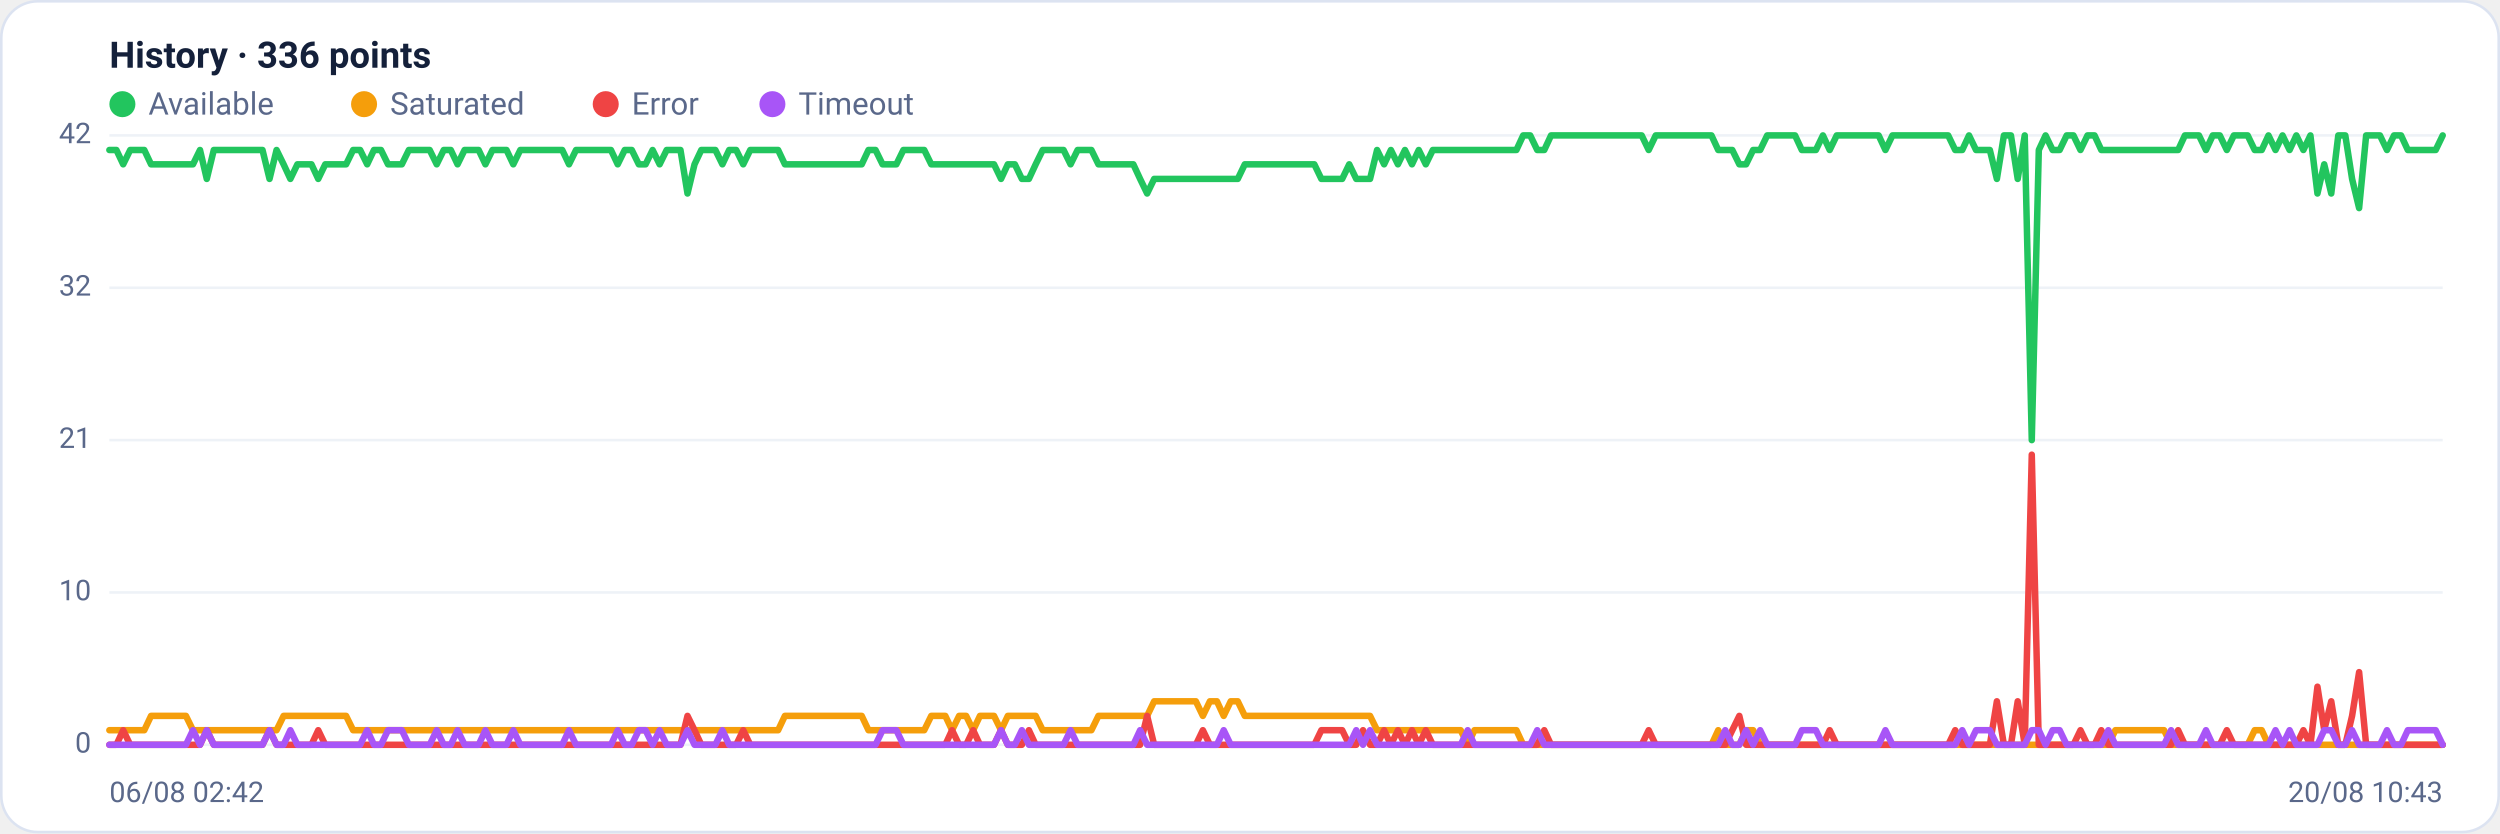
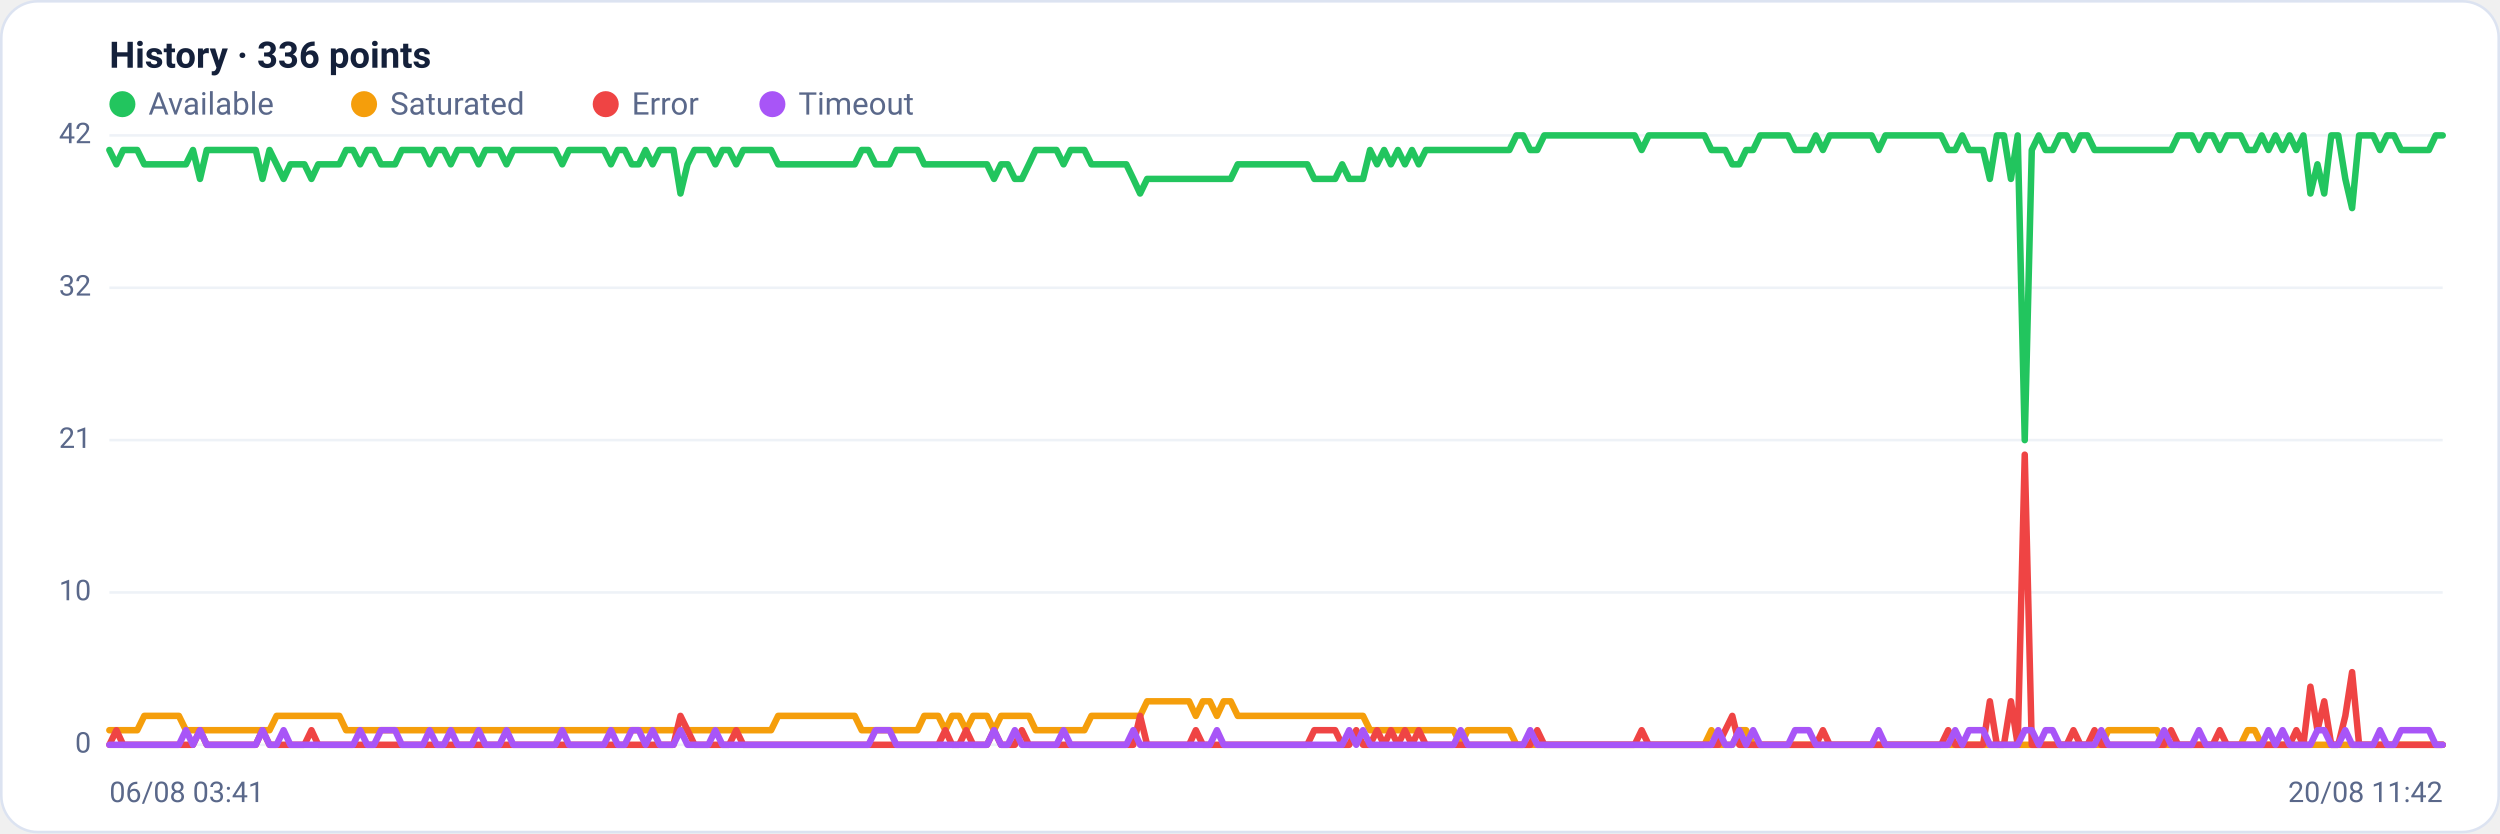
<svg xmlns="http://www.w3.org/2000/svg" viewBox="0 0 960 320" width="960" height="320" font-family="Segoe UI, system-ui, -apple-system, Roboto, Helvetica, Arial, sans-serif" role="img" aria-label="Availability history per region">
  <rect x="0.5" y="0.5" width="959" height="319" rx="14" fill="#ffffff" stroke="#dce3f1" />
  <text x="42" y="26" font-size="14" font-weight="600" fill="#14203a">History · 336 points</text>
  <circle cx="47" cy="40" r="5" fill="#22c55e" />
  <text x="57" y="44" font-size="12" fill="#5a688a">Available</text>
  <circle cx="139.8" cy="40" r="5" fill="#f59e0b" />
  <text x="149.8" y="44" font-size="12" fill="#5a688a">Saturated</text>
  <circle cx="232.6" cy="40" r="5" fill="#ef4444" />
  <text x="242.6" y="44" font-size="12" fill="#5a688a">Error</text>
  <circle cx="296.6" cy="40" r="5" fill="#a855f7" />
  <text x="306.6" y="44" font-size="12" fill="#5a688a">Timeout</text>
  <line x1="42" y1="286.0" x2="938" y2="286.0" stroke="#eef2f7" stroke-width="1" />
  <text x="35" y="289.0" text-anchor="end" font-size="11" fill="#5a688a">0</text>
  <line x1="42" y1="227.5" x2="938" y2="227.5" stroke="#eef2f7" stroke-width="1" />
  <text x="35" y="230.5" text-anchor="end" font-size="11" fill="#5a688a">10</text>
  <line x1="42" y1="169.0" x2="938" y2="169.0" stroke="#eef2f7" stroke-width="1" />
  <text x="35" y="172.0" text-anchor="end" font-size="11" fill="#5a688a">21</text>
  <line x1="42" y1="110.5" x2="938" y2="110.5" stroke="#eef2f7" stroke-width="1" />
  <text x="35" y="113.5" text-anchor="end" font-size="11" fill="#5a688a">32</text>
  <line x1="42" y1="52.0" x2="938" y2="52.0" stroke="#eef2f7" stroke-width="1" />
  <text x="35" y="55.0" text-anchor="end" font-size="11" fill="#5a688a">42</text>
-   <polyline fill="none" stroke="#22c55e" stroke-width="2.5" stroke-linejoin="round" stroke-linecap="round" points="42.0,57.6 44.7,57.6 47.3,63.1 50.0,57.6 52.7,57.6 55.4,57.6 58.0,63.1 60.7,63.1 63.4,63.1 66.1,63.1 68.7,63.1 71.4,63.1 74.1,63.1 76.8,57.6 79.4,68.7 82.1,57.6 84.8,57.6 87.5,57.6 90.1,57.6 92.8,57.6 95.5,57.6 98.2,57.6 100.8,57.6 103.5,68.7 106.2,57.6 108.9,63.1 111.5,68.7 114.2,63.1 116.9,63.1 119.6,63.1 122.2,68.7 124.9,63.1 127.6,63.1 130.3,63.1 132.9,63.1 135.6,57.6 138.3,57.6 141.0,63.1 143.6,57.6 146.3,57.6 149.0,63.1 151.7,63.1 154.3,63.1 157.0,57.6 159.7,57.6 162.4,57.6 165.0,57.6 167.7,63.1 170.4,57.6 173.1,57.6 175.7,63.1 178.4,57.6 181.1,57.6 183.8,57.6 186.4,63.1 189.1,57.6 191.8,57.6 194.5,57.6 197.1,63.1 199.8,57.6 202.5,57.6 205.2,57.6 207.8,57.6 210.5,57.6 213.2,57.6 215.9,57.6 218.5,63.1 221.2,57.6 223.9,57.6 226.5,57.6 229.2,57.6 231.9,57.6 234.6,57.6 237.2,63.1 239.9,57.6 242.6,57.6 245.3,63.1 247.9,63.1 250.6,57.6 253.3,63.1 256.0,57.6 258.6,57.6 261.3,57.6 264.0,74.3 266.7,63.1 269.3,57.6 272.0,57.6 274.7,57.6 277.4,63.1 280.0,57.6 282.7,57.6 285.4,63.1 288.1,57.6 290.7,57.6 293.4,57.6 296.1,57.6 298.8,57.6 301.4,63.1 304.1,63.1 306.8,63.1 309.5,63.1 312.1,63.1 314.8,63.1 317.5,63.1 320.2,63.1 322.8,63.1 325.5,63.1 328.2,63.1 330.9,63.1 333.5,57.6 336.2,57.6 338.9,63.1 341.6,63.1 344.2,63.1 346.9,57.6 349.6,57.6 352.3,57.6 354.9,57.6 357.6,63.1 360.3,63.1 363.0,63.1 365.6,63.1 368.3,63.1 371.0,63.1 373.7,63.1 376.3,63.1 379.0,63.1 381.7,63.1 384.4,68.7 387.0,63.1 389.7,63.1 392.4,68.7 395.1,68.7 397.7,63.1 400.4,57.6 403.1,57.6 405.7,57.6 408.4,57.6 411.1,63.1 413.8,57.6 416.4,57.6 419.1,57.6 421.8,63.1 424.5,63.1 427.1,63.1 429.8,63.1 432.5,63.1 435.2,63.1 437.8,68.7 440.5,74.3 443.2,68.7 445.9,68.7 448.5,68.7 451.2,68.7 453.9,68.7 456.6,68.7 459.2,68.7 461.9,68.7 464.6,68.7 467.3,68.7 469.9,68.7 472.6,68.7 475.3,68.7 478.0,63.1 480.6,63.1 483.3,63.1 486.0,63.1 488.7,63.1 491.3,63.1 494.0,63.1 496.7,63.1 499.4,63.1 502.0,63.1 504.7,63.1 507.4,68.7 510.1,68.7 512.7,68.7 515.4,68.7 518.1,63.1 520.8,68.7 523.4,68.7 526.1,68.7 528.8,57.6 531.5,63.1 534.1,57.6 536.8,63.1 539.5,57.6 542.2,63.1 544.8,57.6 547.5,63.1 550.2,57.6 552.9,57.6 555.5,57.6 558.2,57.6 560.9,57.6 563.6,57.6 566.2,57.6 568.9,57.6 571.6,57.6 574.3,57.6 576.9,57.6 579.6,57.6 582.3,57.6 584.9,52.0 587.6,52.0 590.3,57.6 593.0,57.6 595.6,52.0 598.3,52.0 601.0,52.0 603.7,52.0 606.3,52.0 609.0,52.0 611.7,52.0 614.4,52.0 617.0,52.0 619.7,52.0 622.4,52.0 625.1,52.0 627.7,52.0 630.4,52.0 633.1,57.6 635.8,52.0 638.4,52.0 641.1,52.0 643.8,52.0 646.5,52.0 649.1,52.0 651.8,52.0 654.5,52.0 657.2,52.0 659.8,57.6 662.5,57.6 665.2,57.6 667.9,63.1 670.5,63.1 673.2,57.6 675.9,57.6 678.6,52.0 681.2,52.0 683.9,52.0 686.6,52.0 689.3,52.0 691.9,57.6 694.6,57.6 697.3,57.6 700.0,52.0 702.6,57.6 705.3,52.0 708.0,52.0 710.7,52.0 713.3,52.0 716.0,52.0 718.7,52.0 721.4,52.0 724.0,57.6 726.7,52.0 729.4,52.0 732.1,52.0 734.7,52.0 737.4,52.0 740.1,52.0 742.8,52.0 745.4,52.0 748.1,52.0 750.8,57.6 753.5,57.6 756.1,52.0 758.8,57.6 761.5,57.6 764.1,57.6 766.8,68.7 769.5,52.0 772.2,52.0 774.8,68.7 777.5,52.0 780.2,169.0 782.9,57.6 785.5,52.0 788.2,57.6 790.9,57.6 793.6,52.0 796.2,52.0 798.9,57.6 801.6,52.0 804.3,52.0 806.9,57.6 809.6,57.6 812.3,57.6 815.0,57.6 817.6,57.6 820.3,57.6 823.0,57.6 825.7,57.6 828.3,57.6 831.0,57.6 833.7,57.6 836.4,57.6 839.0,52.0 841.7,52.0 844.4,52.0 847.1,57.6 849.7,52.0 852.4,52.0 855.1,57.6 857.8,52.0 860.4,52.0 863.1,52.0 865.8,57.6 868.5,57.6 871.1,52.0 873.8,57.6 876.5,52.0 879.2,57.6 881.8,52.0 884.5,57.6 887.2,52.0 889.9,74.3 892.5,63.1 895.2,74.3 897.9,52.0 900.6,52.0 903.2,68.7 905.9,79.9 908.6,52.0 911.3,52.0 913.9,52.0 916.6,57.6 919.3,52.0 922.0,52.0 924.6,57.6 927.3,57.6 930.0,57.6 932.7,57.6 935.3,57.6 938.0,52.0" />
-   <polyline fill="none" stroke="#f59e0b" stroke-width="2.5" stroke-linejoin="round" stroke-linecap="round" points="42.0,280.4 44.7,280.4 47.3,280.4 50.0,280.4 52.7,280.4 55.4,280.4 58.0,274.9 60.7,274.9 63.4,274.9 66.1,274.9 68.7,274.9 71.4,274.9 74.1,280.4 76.8,280.4 79.4,280.4 82.1,280.4 84.8,280.4 87.5,280.4 90.1,280.4 92.8,280.4 95.5,280.4 98.2,280.4 100.8,280.4 103.5,280.4 106.2,280.4 108.9,274.9 111.5,274.9 114.2,274.9 116.9,274.9 119.6,274.9 122.2,274.9 124.9,274.9 127.6,274.9 130.3,274.9 132.9,274.9 135.6,280.4 138.3,280.4 141.0,280.4 143.6,280.4 146.3,280.4 149.0,280.4 151.7,280.4 154.3,280.4 157.0,280.4 159.7,280.4 162.4,280.4 165.0,280.4 167.7,280.4 170.4,280.4 173.1,280.4 175.7,280.4 178.4,280.4 181.1,280.4 183.8,280.4 186.4,280.4 189.1,280.4 191.8,280.4 194.5,280.4 197.1,280.4 199.8,280.4 202.5,280.4 205.2,280.4 207.8,280.4 210.5,280.4 213.2,280.4 215.9,280.4 218.5,280.4 221.2,280.4 223.9,280.4 226.5,280.4 229.2,280.4 231.9,280.4 234.6,280.4 237.2,280.4 239.9,280.4 242.6,280.4 245.3,280.4 247.9,280.4 250.6,280.4 253.3,280.4 256.0,280.4 258.6,280.4 261.3,280.4 264.0,280.4 266.7,280.4 269.3,280.4 272.0,280.4 274.7,280.4 277.4,280.4 280.0,280.4 282.7,280.4 285.4,280.4 288.1,280.4 290.7,280.4 293.4,280.4 296.1,280.4 298.8,280.4 301.4,274.9 304.1,274.9 306.8,274.9 309.5,274.9 312.1,274.9 314.8,274.9 317.5,274.9 320.2,274.9 322.8,274.9 325.5,274.9 328.2,274.9 330.9,274.9 333.5,280.4 336.2,280.4 338.9,280.4 341.6,280.4 344.2,280.4 346.9,280.4 349.6,280.4 352.3,280.4 354.9,280.4 357.6,274.9 360.3,274.9 363.0,274.9 365.6,280.4 368.3,274.9 371.0,274.9 373.7,280.4 376.3,274.9 379.0,274.9 381.7,274.9 384.4,280.4 387.0,274.9 389.7,274.9 392.4,274.9 395.1,274.9 397.7,274.9 400.4,280.4 403.1,280.4 405.7,280.4 408.4,280.4 411.1,280.4 413.8,280.4 416.4,280.4 419.1,280.4 421.8,274.9 424.5,274.9 427.1,274.9 429.8,274.9 432.5,274.9 435.2,274.9 437.8,274.9 440.5,274.9 443.2,269.3 445.9,269.3 448.5,269.3 451.2,269.3 453.9,269.3 456.6,269.3 459.2,269.3 461.9,274.9 464.6,269.3 467.3,269.3 469.9,274.9 472.6,269.3 475.3,269.3 478.0,274.9 480.6,274.9 483.3,274.9 486.0,274.9 488.7,274.9 491.3,274.9 494.0,274.9 496.7,274.9 499.4,274.9 502.0,274.9 504.7,274.9 507.4,274.9 510.1,274.9 512.7,274.9 515.4,274.9 518.1,274.9 520.8,274.9 523.4,274.9 526.1,274.9 528.8,280.4 531.5,280.4 534.1,280.4 536.8,280.4 539.5,280.4 542.2,280.4 544.8,280.4 547.5,280.4 550.2,280.4 552.9,280.4 555.5,280.4 558.2,280.4 560.9,280.4 563.6,286.0 566.2,280.4 568.9,280.4 571.6,280.4 574.3,280.4 576.9,280.4 579.6,280.4 582.3,280.4 584.9,286.0 587.6,286.0 590.3,286.0 593.0,286.0 595.6,286.0 598.3,286.0 601.0,286.0 603.7,286.0 606.3,286.0 609.0,286.0 611.7,286.0 614.4,286.0 617.0,286.0 619.7,286.0 622.4,286.0 625.1,286.0 627.7,286.0 630.4,286.0 633.1,286.0 635.8,286.0 638.4,286.0 641.1,286.0 643.8,286.0 646.5,286.0 649.1,286.0 651.8,286.0 654.5,286.0 657.2,286.0 659.8,280.4 662.5,286.0 665.2,286.0 667.9,286.0 670.5,280.4 673.2,280.4 675.9,286.0 678.6,286.0 681.2,286.0 683.9,286.0 686.6,286.0 689.3,286.0 691.9,286.0 694.6,286.0 697.3,286.0 700.0,286.0 702.6,286.0 705.3,286.0 708.0,286.0 710.7,286.0 713.3,286.0 716.0,286.0 718.7,286.0 721.4,286.0 724.0,286.0 726.7,286.0 729.4,286.0 732.1,286.0 734.7,286.0 737.4,286.0 740.1,286.0 742.8,286.0 745.4,286.0 748.1,286.0 750.8,286.0 753.5,286.0 756.1,286.0 758.8,286.0 761.5,286.0 764.1,286.0 766.8,286.0 769.5,286.0 772.2,286.0 774.8,286.0 777.5,286.0 780.2,286.0 782.9,286.0 785.5,286.0 788.2,286.0 790.9,286.0 793.6,286.0 796.2,286.0 798.9,286.0 801.6,286.0 804.3,286.0 806.9,286.0 809.6,286.0 812.3,280.4 815.0,280.4 817.6,280.4 820.3,280.4 823.0,280.4 825.7,280.4 828.3,280.4 831.0,280.4 833.7,286.0 836.4,286.0 839.0,286.0 841.7,286.0 844.4,286.0 847.1,286.0 849.7,286.0 852.4,286.0 855.1,286.0 857.8,286.0 860.4,286.0 863.1,286.0 865.8,280.4 868.5,280.4 871.1,286.0 873.8,286.0 876.5,286.0 879.2,286.0 881.8,286.0 884.5,286.0 887.2,286.0 889.9,286.0 892.5,286.0 895.2,286.0 897.9,286.0 900.6,286.0 903.2,286.0 905.9,286.0 908.6,286.0 911.3,286.0 913.9,286.0 916.6,286.0 919.3,286.0 922.0,286.0 924.6,286.0 927.3,286.0 930.0,286.0 932.7,286.0 935.3,286.0 938.0,286.0" />
-   <polyline fill="none" stroke="#ef4444" stroke-width="2.5" stroke-linejoin="round" stroke-linecap="round" points="42.0,286.0 44.7,286.0 47.3,280.4 50.0,286.0 52.7,286.0 55.4,286.0 58.0,286.0 60.7,286.0 63.4,286.0 66.1,286.0 68.7,286.0 71.4,286.0 74.1,286.0 76.8,286.0 79.4,280.4 82.1,286.0 84.8,286.0 87.5,286.0 90.1,286.0 92.8,286.0 95.5,286.0 98.2,286.0 100.8,286.0 103.5,280.4 106.2,286.0 108.9,286.0 111.5,286.0 114.2,286.0 116.9,286.0 119.6,286.0 122.2,280.4 124.9,286.0 127.6,286.0 130.3,286.0 132.9,286.0 135.6,286.0 138.3,286.0 141.0,286.0 143.6,286.0 146.3,286.0 149.0,286.0 151.7,286.0 154.3,286.0 157.0,286.0 159.7,286.0 162.4,286.0 165.0,286.0 167.7,286.0 170.4,286.0 173.1,286.0 175.7,286.0 178.4,286.0 181.1,286.0 183.8,286.0 186.4,286.0 189.1,286.0 191.8,286.0 194.5,286.0 197.1,286.0 199.8,286.0 202.5,286.0 205.2,286.0 207.8,286.0 210.5,286.0 213.2,286.0 215.9,286.0 218.5,286.0 221.2,286.0 223.9,286.0 226.5,286.0 229.2,286.0 231.9,286.0 234.6,286.0 237.2,286.0 239.9,286.0 242.6,286.0 245.3,286.0 247.9,286.0 250.6,286.0 253.3,286.0 256.0,286.0 258.6,286.0 261.3,286.0 264.0,274.9 266.7,280.4 269.3,286.0 272.0,286.0 274.7,286.0 277.4,286.0 280.0,286.0 282.7,286.0 285.4,280.4 288.1,286.0 290.7,286.0 293.4,286.0 296.1,286.0 298.8,286.0 301.4,286.0 304.1,286.0 306.8,286.0 309.5,286.0 312.1,286.0 314.8,286.0 317.5,286.0 320.2,286.0 322.8,286.0 325.5,286.0 328.2,286.0 330.9,286.0 333.5,286.0 336.2,286.0 338.9,286.0 341.6,286.0 344.2,286.0 346.9,286.0 349.6,286.0 352.3,286.0 354.9,286.0 357.6,286.0 360.3,286.0 363.0,286.0 365.6,280.4 368.3,286.0 371.0,286.0 373.7,280.4 376.3,286.0 379.0,286.0 381.7,286.0 384.4,280.4 387.0,286.0 389.7,286.0 392.4,286.0 395.1,280.4 397.7,286.0 400.4,286.0 403.1,286.0 405.7,286.0 408.4,286.0 411.1,286.0 413.8,286.0 416.4,286.0 419.1,286.0 421.8,286.0 424.5,286.0 427.1,286.0 429.8,286.0 432.5,286.0 435.2,286.0 437.8,286.0 440.5,274.9 443.2,286.0 445.9,286.0 448.5,286.0 451.2,286.0 453.9,286.0 456.6,286.0 459.2,286.0 461.9,280.4 464.6,286.0 467.3,286.0 469.9,286.0 472.6,286.0 475.3,286.0 478.0,286.0 480.6,286.0 483.3,286.0 486.0,286.0 488.7,286.0 491.3,286.0 494.0,286.0 496.7,286.0 499.4,286.0 502.0,286.0 504.7,286.0 507.4,280.4 510.1,280.4 512.7,280.4 515.4,280.4 518.1,286.0 520.8,286.0 523.4,280.4 526.1,286.0 528.8,286.0 531.5,280.4 534.1,286.0 536.8,280.4 539.5,286.0 542.2,280.4 544.8,286.0 547.5,280.4 550.2,286.0 552.9,286.0 555.5,286.0 558.2,286.0 560.9,286.0 563.6,286.0 566.2,286.0 568.9,286.0 571.6,286.0 574.3,286.0 576.9,286.0 579.6,286.0 582.3,286.0 584.9,286.0 587.6,286.0 590.3,286.0 593.0,280.4 595.6,286.0 598.3,286.0 601.0,286.0 603.7,286.0 606.3,286.0 609.0,286.0 611.7,286.0 614.4,286.0 617.0,286.0 619.7,286.0 622.4,286.0 625.1,286.0 627.7,286.0 630.4,286.0 633.1,280.4 635.8,286.0 638.4,286.0 641.1,286.0 643.8,286.0 646.5,286.0 649.1,286.0 651.8,286.0 654.5,286.0 657.2,286.0 659.8,286.0 662.5,286.0 665.2,280.4 667.9,274.9 670.5,286.0 673.2,286.0 675.9,286.0 678.6,286.0 681.2,286.0 683.9,286.0 686.6,286.0 689.3,286.0 691.9,286.0 694.6,286.0 697.3,286.0 700.0,286.0 702.6,280.4 705.3,286.0 708.0,286.0 710.7,286.0 713.3,286.0 716.0,286.0 718.7,286.0 721.4,286.0 724.0,286.0 726.7,286.0 729.4,286.0 732.1,286.0 734.7,286.0 737.4,286.0 740.1,286.0 742.8,286.0 745.4,286.0 748.1,286.0 750.8,280.4 753.5,286.0 756.1,286.0 758.8,286.0 761.5,286.0 764.1,286.0 766.8,269.3 769.5,286.0 772.2,286.0 774.8,269.3 777.5,286.0 780.2,174.6 782.9,286.0 785.5,286.0 788.2,286.0 790.9,286.0 793.6,286.0 796.2,286.0 798.9,280.4 801.6,286.0 804.3,286.0 806.9,280.4 809.6,286.0 812.3,286.0 815.0,286.0 817.6,286.0 820.3,286.0 823.0,286.0 825.7,286.0 828.3,286.0 831.0,286.0 833.7,286.0 836.4,280.4 839.0,286.0 841.7,286.0 844.4,286.0 847.1,286.0 849.7,286.0 852.4,286.0 855.1,280.4 857.8,286.0 860.4,286.0 863.1,286.0 865.8,286.0 868.5,286.0 871.1,286.0 873.8,286.0 876.5,286.0 879.2,286.0 881.8,286.0 884.5,280.4 887.2,286.0 889.9,263.7 892.5,280.4 895.2,269.3 897.9,286.0 900.6,286.0 903.2,274.9 905.9,258.1 908.6,286.0 911.3,286.0 913.9,286.0 916.6,286.0 919.3,286.0 922.0,286.0 924.6,286.0 927.3,286.0 930.0,286.0 932.7,286.0 935.3,286.0 938.0,286.0" />
-   <polyline fill="none" stroke="#a855f7" stroke-width="2.5" stroke-linejoin="round" stroke-linecap="round" points="42.0,286.0 44.7,286.0 47.3,286.0 50.0,286.0 52.7,286.0 55.4,286.0 58.0,286.0 60.7,286.0 63.4,286.0 66.1,286.0 68.7,286.0 71.4,286.0 74.1,280.4 76.8,286.0 79.4,280.4 82.1,286.0 84.8,286.0 87.5,286.0 90.1,286.0 92.8,286.0 95.5,286.0 98.2,286.0 100.8,286.0 103.5,280.4 106.2,286.0 108.9,286.0 111.5,280.4 114.2,286.0 116.9,286.0 119.6,286.0 122.2,286.0 124.9,286.0 127.6,286.0 130.3,286.0 132.9,286.0 135.6,286.0 138.3,286.0 141.0,280.4 143.6,286.0 146.3,286.0 149.0,280.4 151.7,280.4 154.3,280.4 157.0,286.0 159.7,286.0 162.4,286.0 165.0,286.0 167.7,280.4 170.4,286.0 173.1,286.0 175.7,280.4 178.4,286.0 181.1,286.0 183.8,286.0 186.4,280.4 189.1,286.0 191.8,286.0 194.5,286.0 197.1,280.4 199.8,286.0 202.5,286.0 205.2,286.0 207.8,286.0 210.5,286.0 213.2,286.0 215.9,286.0 218.5,280.4 221.2,286.0 223.9,286.0 226.5,286.0 229.2,286.0 231.9,286.0 234.6,286.0 237.2,280.4 239.9,286.0 242.6,286.0 245.3,280.4 247.9,280.4 250.6,286.0 253.3,280.4 256.0,286.0 258.6,286.0 261.3,286.0 264.0,280.4 266.7,286.0 269.3,286.0 272.0,286.0 274.7,286.0 277.4,280.4 280.0,286.0 282.7,286.0 285.4,286.0 288.1,286.0 290.7,286.0 293.4,286.0 296.1,286.0 298.8,286.0 301.4,286.0 304.1,286.0 306.8,286.0 309.5,286.0 312.1,286.0 314.8,286.0 317.5,286.0 320.2,286.0 322.8,286.0 325.5,286.0 328.2,286.0 330.9,286.0 333.5,286.0 336.2,286.0 338.9,280.4 341.6,280.4 344.2,280.4 346.9,286.0 349.6,286.0 352.3,286.0 354.9,286.0 357.6,286.0 360.3,286.0 363.0,286.0 365.6,286.0 368.3,286.0 371.0,286.0 373.7,286.0 376.3,286.0 379.0,286.0 381.7,286.0 384.4,280.4 387.0,286.0 389.7,286.0 392.4,280.4 395.1,286.0 397.7,286.0 400.4,286.0 403.1,286.0 405.7,286.0 408.4,286.0 411.1,280.4 413.8,286.0 416.4,286.0 419.1,286.0 421.8,286.0 424.5,286.0 427.1,286.0 429.8,286.0 432.5,286.0 435.2,286.0 437.8,280.4 440.5,286.0 443.2,286.0 445.9,286.0 448.5,286.0 451.2,286.0 453.9,286.0 456.6,286.0 459.2,286.0 461.9,286.0 464.6,286.0 467.3,286.0 469.9,280.4 472.6,286.0 475.3,286.0 478.0,286.0 480.6,286.0 483.3,286.0 486.0,286.0 488.7,286.0 491.3,286.0 494.0,286.0 496.7,286.0 499.4,286.0 502.0,286.0 504.7,286.0 507.4,286.0 510.1,286.0 512.7,286.0 515.4,286.0 518.1,286.0 520.8,280.4 523.4,286.0 526.1,280.4 528.8,286.0 531.5,286.0 534.1,286.0 536.8,286.0 539.5,286.0 542.2,286.0 544.8,286.0 547.5,286.0 550.2,286.0 552.9,286.0 555.5,286.0 558.2,286.0 560.9,286.0 563.6,280.4 566.2,286.0 568.9,286.0 571.6,286.0 574.3,286.0 576.9,286.0 579.6,286.0 582.3,286.0 584.9,286.0 587.6,286.0 590.3,280.4 593.0,286.0 595.6,286.0 598.3,286.0 601.0,286.0 603.7,286.0 606.3,286.0 609.0,286.0 611.7,286.0 614.4,286.0 617.0,286.0 619.7,286.0 622.4,286.0 625.1,286.0 627.7,286.0 630.4,286.0 633.1,286.0 635.8,286.0 638.4,286.0 641.1,286.0 643.8,286.0 646.5,286.0 649.1,286.0 651.8,286.0 654.5,286.0 657.2,286.0 659.8,286.0 662.5,280.4 665.2,286.0 667.9,286.0 670.5,280.4 673.2,286.0 675.9,280.4 678.6,286.0 681.2,286.0 683.9,286.0 686.6,286.0 689.3,286.0 691.9,280.4 694.6,280.4 697.3,280.4 700.0,286.0 702.6,286.0 705.3,286.0 708.0,286.0 710.7,286.0 713.3,286.0 716.0,286.0 718.7,286.0 721.4,286.0 724.0,280.4 726.7,286.0 729.4,286.0 732.1,286.0 734.7,286.0 737.4,286.0 740.1,286.0 742.8,286.0 745.4,286.0 748.1,286.0 750.8,286.0 753.5,280.4 756.1,286.0 758.8,280.4 761.5,280.4 764.1,280.4 766.8,286.0 769.5,286.0 772.2,286.0 774.8,286.0 777.5,286.0 780.2,280.4 782.9,280.4 785.5,286.0 788.2,280.4 790.9,280.4 793.6,286.0 796.2,286.0 798.9,286.0 801.6,286.0 804.3,286.0 806.9,286.0 809.6,280.4 812.3,286.0 815.0,286.0 817.6,286.0 820.3,286.0 823.0,286.0 825.7,286.0 828.3,286.0 831.0,286.0 833.7,280.4 836.4,286.0 839.0,286.0 841.7,286.0 844.4,286.0 847.1,280.4 849.7,286.0 852.4,286.0 855.1,286.0 857.8,286.0 860.4,286.0 863.1,286.0 865.8,286.0 868.5,286.0 871.1,286.0 873.8,280.4 876.5,286.0 879.2,280.4 881.8,286.0 884.5,286.0 887.2,286.0 889.9,286.0 892.5,280.4 895.2,280.4 897.9,286.0 900.6,286.0 903.2,280.4 905.9,286.0 908.6,286.0 911.3,286.0 913.9,286.0 916.6,280.4 919.3,286.0 922.0,286.0 924.6,280.4 927.3,280.4 930.0,280.4 932.7,280.4 935.3,280.4 938.0,286.0" />
-   <text x="42" y="308" font-size="11" fill="#5a688a">06/08 02:42</text>
-   <text x="938" y="308" text-anchor="end" font-size="11" fill="#5a688a">20/08 10:43</text>
+   <polyline fill="none" stroke="#22c55e" stroke-width="2.5" stroke-linejoin="round" stroke-linecap="round" points="42.0,57.6 44.7,63.1 47.3,57.6 50.0,57.6 52.7,57.6 55.4,63.1 58.0,63.1 60.7,63.1 63.4,63.1 66.1,63.1 68.7,63.1 71.4,63.1 74.1,57.6 76.8,68.7 79.4,57.6 82.1,57.6 84.8,57.6 87.5,57.6 90.1,57.6 92.8,57.6 95.5,57.6 98.2,57.6 100.8,68.7 103.5,57.6 106.2,63.1 108.9,68.7 111.5,63.1 114.2,63.1 116.9,63.1 119.6,68.7 122.2,63.1 124.9,63.1 127.6,63.1 130.3,63.1 132.9,57.6 135.6,57.6 138.3,63.1 141.0,57.6 143.6,57.6 146.3,63.1 149.0,63.1 151.7,63.1 154.3,57.6 157.0,57.6 159.7,57.6 162.4,57.6 165.0,63.1 167.7,57.6 170.4,57.6 173.1,63.1 175.7,57.6 178.4,57.6 181.1,57.6 183.8,63.1 186.4,57.6 189.1,57.6 191.8,57.6 194.5,63.1 197.1,57.6 199.8,57.6 202.5,57.6 205.2,57.6 207.8,57.6 210.5,57.6 213.2,57.6 215.9,63.1 218.5,57.6 221.2,57.6 223.9,57.6 226.5,57.6 229.2,57.6 231.9,57.6 234.6,63.1 237.2,57.6 239.9,57.6 242.6,63.1 245.3,63.1 247.9,57.6 250.6,63.1 253.3,57.6 256.0,57.6 258.6,57.6 261.3,74.3 264.0,63.1 266.7,57.6 269.3,57.6 272.0,57.6 274.7,63.1 277.4,57.6 280.0,57.6 282.7,63.1 285.4,57.6 288.1,57.6 290.7,57.6 293.4,57.6 296.1,57.6 298.8,63.1 301.4,63.1 304.1,63.1 306.8,63.1 309.5,63.1 312.1,63.1 314.8,63.1 317.5,63.1 320.2,63.1 322.8,63.1 325.5,63.1 328.2,63.1 330.9,57.6 333.5,57.6 336.2,63.1 338.9,63.1 341.6,63.1 344.2,57.6 346.9,57.6 349.6,57.6 352.3,57.6 354.9,63.1 357.6,63.1 360.3,63.1 363.0,63.1 365.6,63.1 368.3,63.1 371.0,63.1 373.7,63.1 376.3,63.1 379.0,63.1 381.7,68.7 384.4,63.1 387.0,63.1 389.7,68.7 392.4,68.7 395.1,63.1 397.7,57.6 400.4,57.6 403.1,57.6 405.7,57.6 408.4,63.1 411.1,57.6 413.8,57.6 416.4,57.6 419.1,63.1 421.8,63.1 424.5,63.1 427.1,63.1 429.8,63.1 432.5,63.1 435.2,68.7 437.8,74.3 440.5,68.7 443.2,68.7 445.9,68.7 448.5,68.7 451.2,68.7 453.9,68.7 456.6,68.7 459.2,68.7 461.9,68.7 464.6,68.7 467.3,68.7 469.9,68.7 472.6,68.7 475.3,63.1 478.0,63.1 480.6,63.1 483.3,63.1 486.0,63.1 488.7,63.1 491.3,63.1 494.0,63.1 496.7,63.1 499.4,63.1 502.0,63.1 504.7,68.7 507.4,68.7 510.1,68.7 512.7,68.7 515.4,63.1 518.1,68.7 520.8,68.7 523.4,68.7 526.1,57.6 528.8,63.1 531.5,57.6 534.1,63.1 536.8,57.6 539.5,63.1 542.2,57.6 544.8,63.1 547.5,57.6 550.2,57.6 552.9,57.6 555.5,57.6 558.2,57.6 560.9,57.6 563.6,57.6 566.2,57.6 568.9,57.6 571.6,57.6 574.3,57.6 576.9,57.6 579.6,57.6 582.3,52.0 584.9,52.0 587.6,57.6 590.3,57.6 593.0,52.0 595.6,52.0 598.3,52.0 601.0,52.0 603.7,52.0 606.3,52.0 609.0,52.0 611.7,52.0 614.4,52.0 617.0,52.0 619.7,52.0 622.4,52.0 625.1,52.0 627.7,52.0 630.4,57.6 633.1,52.0 635.8,52.0 638.4,52.0 641.1,52.0 643.8,52.0 646.5,52.0 649.1,52.0 651.8,52.0 654.5,52.0 657.2,57.6 659.8,57.6 662.5,57.6 665.2,63.1 667.9,63.1 670.5,57.6 673.2,57.6 675.9,52.0 678.6,52.0 681.2,52.0 683.9,52.0 686.6,52.0 689.3,57.6 691.9,57.6 694.6,57.6 697.3,52.0 700.0,57.6 702.6,52.0 705.3,52.0 708.0,52.0 710.7,52.0 713.3,52.0 716.0,52.0 718.7,52.0 721.4,57.6 724.0,52.0 726.7,52.0 729.4,52.0 732.1,52.0 734.7,52.0 737.4,52.0 740.1,52.0 742.8,52.0 745.4,52.0 748.1,57.6 750.8,57.6 753.5,52.0 756.1,57.6 758.8,57.6 761.5,57.6 764.1,68.7 766.8,52.0 769.5,52.0 772.2,68.7 774.8,52.0 777.5,169.0 780.2,57.6 782.9,52.0 785.5,57.6 788.2,57.6 790.9,52.0 793.6,52.0 796.2,57.6 798.9,52.0 801.6,52.0 804.3,57.6 806.9,57.6 809.6,57.6 812.3,57.6 815.0,57.6 817.6,57.6 820.3,57.6 823.0,57.6 825.7,57.6 828.3,57.6 831.0,57.6 833.7,57.6 836.4,52.0 839.0,52.0 841.7,52.0 844.4,57.6 847.1,52.0 849.7,52.0 852.4,57.6 855.1,52.0 857.8,52.0 860.4,52.0 863.1,57.6 865.8,57.6 868.5,52.0 871.1,57.6 873.8,52.0 876.5,57.6 879.2,52.0 881.8,57.6 884.5,52.0 887.2,74.3 889.9,63.1 892.5,74.3 895.2,52.0 897.9,52.0 900.6,68.7 903.2,79.9 905.9,52.0 908.6,52.0 911.3,52.0 913.9,57.6 916.6,52.0 919.3,52.0 922.0,57.6 924.6,57.6 927.3,57.6 930.0,57.6 932.7,57.6 935.3,52.0 938.0,52.0" />
+   <polyline fill="none" stroke="#f59e0b" stroke-width="2.5" stroke-linejoin="round" stroke-linecap="round" points="42.0,280.4 44.7,280.4 47.3,280.4 50.0,280.4 52.7,280.4 55.4,274.9 58.0,274.9 60.7,274.9 63.4,274.9 66.1,274.9 68.7,274.9 71.4,280.4 74.1,280.4 76.8,280.4 79.4,280.4 82.1,280.4 84.8,280.4 87.5,280.4 90.1,280.4 92.8,280.4 95.5,280.4 98.2,280.4 100.8,280.4 103.5,280.4 106.2,274.9 108.9,274.9 111.5,274.9 114.2,274.9 116.9,274.9 119.6,274.9 122.2,274.9 124.9,274.9 127.6,274.9 130.3,274.9 132.9,280.4 135.6,280.4 138.3,280.4 141.0,280.4 143.6,280.4 146.3,280.4 149.0,280.4 151.7,280.4 154.3,280.4 157.0,280.4 159.7,280.4 162.4,280.4 165.0,280.4 167.7,280.4 170.4,280.4 173.1,280.4 175.7,280.4 178.4,280.4 181.1,280.4 183.8,280.4 186.4,280.4 189.1,280.4 191.8,280.4 194.5,280.4 197.1,280.4 199.8,280.4 202.5,280.4 205.2,280.4 207.8,280.4 210.5,280.4 213.2,280.4 215.9,280.4 218.5,280.4 221.2,280.4 223.9,280.4 226.5,280.4 229.2,280.4 231.9,280.4 234.6,280.4 237.2,280.4 239.9,280.4 242.6,280.4 245.3,280.4 247.9,280.4 250.6,280.4 253.3,280.4 256.0,280.4 258.6,280.4 261.3,280.4 264.0,280.4 266.7,280.4 269.3,280.4 272.0,280.4 274.7,280.4 277.4,280.4 280.0,280.4 282.7,280.4 285.4,280.4 288.1,280.4 290.7,280.4 293.4,280.4 296.1,280.4 298.8,274.9 301.4,274.9 304.1,274.9 306.8,274.9 309.5,274.9 312.1,274.9 314.8,274.9 317.5,274.9 320.2,274.9 322.8,274.9 325.5,274.9 328.2,274.9 330.9,280.4 333.5,280.4 336.2,280.4 338.9,280.4 341.6,280.4 344.2,280.4 346.9,280.4 349.6,280.4 352.3,280.4 354.9,274.9 357.6,274.9 360.3,274.9 363.0,280.4 365.6,274.9 368.3,274.9 371.0,280.4 373.7,274.9 376.3,274.9 379.0,274.9 381.7,280.4 384.4,274.9 387.0,274.9 389.7,274.9 392.4,274.9 395.1,274.9 397.7,280.4 400.4,280.4 403.1,280.4 405.7,280.4 408.4,280.4 411.1,280.4 413.8,280.4 416.4,280.4 419.1,274.9 421.8,274.9 424.5,274.9 427.1,274.9 429.8,274.9 432.5,274.9 435.2,274.9 437.8,274.9 440.5,269.3 443.2,269.3 445.9,269.3 448.5,269.3 451.2,269.3 453.9,269.3 456.6,269.3 459.2,274.9 461.9,269.3 464.6,269.3 467.3,274.9 469.9,269.3 472.6,269.3 475.3,274.9 478.0,274.9 480.6,274.9 483.3,274.9 486.0,274.9 488.7,274.9 491.3,274.9 494.0,274.9 496.7,274.9 499.4,274.9 502.0,274.9 504.7,274.9 507.4,274.9 510.1,274.9 512.7,274.9 515.4,274.9 518.1,274.9 520.8,274.9 523.4,274.9 526.1,280.4 528.8,280.4 531.5,280.4 534.1,280.4 536.8,280.4 539.5,280.4 542.2,280.4 544.8,280.4 547.5,280.4 550.2,280.4 552.9,280.4 555.5,280.4 558.2,280.4 560.9,286.0 563.6,280.4 566.2,280.4 568.9,280.4 571.6,280.4 574.3,280.4 576.9,280.4 579.6,280.4 582.3,286.0 584.9,286.0 587.6,286.0 590.3,286.0 593.0,286.0 595.6,286.0 598.3,286.0 601.0,286.0 603.7,286.0 606.3,286.0 609.0,286.0 611.7,286.0 614.4,286.0 617.0,286.0 619.7,286.0 622.4,286.0 625.1,286.0 627.7,286.0 630.4,286.0 633.1,286.0 635.8,286.0 638.4,286.0 641.1,286.0 643.8,286.0 646.5,286.0 649.1,286.0 651.8,286.0 654.5,286.0 657.2,280.4 659.8,286.0 662.5,286.0 665.2,286.0 667.9,280.4 670.5,280.4 673.2,286.0 675.9,286.0 678.6,286.0 681.2,286.0 683.9,286.0 686.6,286.0 689.3,286.0 691.9,286.0 694.6,286.0 697.3,286.0 700.0,286.0 702.6,286.0 705.3,286.0 708.0,286.0 710.7,286.0 713.3,286.0 716.0,286.0 718.7,286.0 721.4,286.0 724.0,286.0 726.7,286.0 729.4,286.0 732.1,286.0 734.7,286.0 737.4,286.0 740.1,286.0 742.8,286.0 745.4,286.0 748.1,286.0 750.8,286.0 753.5,286.0 756.1,286.0 758.8,286.0 761.5,286.0 764.1,286.0 766.8,286.0 769.5,286.0 772.2,286.0 774.8,286.0 777.5,286.0 780.2,286.0 782.9,286.0 785.5,286.0 788.2,286.0 790.9,286.0 793.6,286.0 796.2,286.0 798.9,286.0 801.6,286.0 804.3,286.0 806.9,286.0 809.6,280.4 812.3,280.4 815.0,280.4 817.6,280.4 820.3,280.4 823.0,280.4 825.7,280.4 828.3,280.4 831.0,286.0 833.7,286.0 836.4,286.0 839.0,286.0 841.7,286.0 844.4,286.0 847.1,286.0 849.7,286.0 852.4,286.0 855.1,286.0 857.8,286.0 860.4,286.0 863.1,280.4 865.8,280.4 868.5,286.0 871.1,286.0 873.8,286.0 876.5,286.0 879.2,286.0 881.8,286.0 884.5,286.0 887.2,286.0 889.9,286.0 892.5,286.0 895.2,286.0 897.9,286.0 900.6,286.0 903.2,286.0 905.9,286.0 908.6,286.0 911.3,286.0 913.9,286.0 916.6,286.0 919.3,286.0 922.0,286.0 924.6,286.0 927.3,286.0 930.0,286.0 932.7,286.0 935.3,286.0 938.0,286.0" />
+   <polyline fill="none" stroke="#ef4444" stroke-width="2.5" stroke-linejoin="round" stroke-linecap="round" points="42.0,286.0 44.7,280.4 47.3,286.0 50.0,286.0 52.7,286.0 55.4,286.0 58.0,286.0 60.7,286.0 63.4,286.0 66.1,286.0 68.7,286.0 71.4,286.0 74.1,286.0 76.8,280.4 79.4,286.0 82.1,286.0 84.8,286.0 87.5,286.0 90.1,286.0 92.8,286.0 95.5,286.0 98.2,286.0 100.8,280.4 103.5,286.0 106.2,286.0 108.9,286.0 111.5,286.0 114.2,286.0 116.9,286.0 119.6,280.4 122.2,286.0 124.9,286.0 127.6,286.0 130.3,286.0 132.9,286.0 135.6,286.0 138.3,286.0 141.0,286.0 143.6,286.0 146.3,286.0 149.0,286.0 151.7,286.0 154.3,286.0 157.0,286.0 159.7,286.0 162.4,286.0 165.0,286.0 167.7,286.0 170.4,286.0 173.1,286.0 175.7,286.0 178.4,286.0 181.1,286.0 183.8,286.0 186.4,286.0 189.1,286.0 191.8,286.0 194.5,286.0 197.1,286.0 199.8,286.0 202.5,286.0 205.2,286.0 207.8,286.0 210.5,286.0 213.2,286.0 215.9,286.0 218.5,286.0 221.2,286.0 223.9,286.0 226.5,286.0 229.2,286.0 231.9,286.0 234.6,286.0 237.2,286.0 239.9,286.0 242.6,286.0 245.3,286.0 247.9,286.0 250.6,286.0 253.3,286.0 256.0,286.0 258.6,286.0 261.3,274.9 264.0,280.4 266.7,286.0 269.3,286.0 272.0,286.0 274.7,286.0 277.4,286.0 280.0,286.0 282.7,280.4 285.4,286.0 288.1,286.0 290.7,286.0 293.4,286.0 296.1,286.0 298.8,286.0 301.4,286.0 304.1,286.0 306.8,286.0 309.5,286.0 312.1,286.0 314.8,286.0 317.5,286.0 320.2,286.0 322.8,286.0 325.5,286.0 328.2,286.0 330.9,286.0 333.5,286.0 336.2,286.0 338.9,286.0 341.6,286.0 344.2,286.0 346.9,286.0 349.6,286.0 352.3,286.0 354.9,286.0 357.6,286.0 360.3,286.0 363.0,280.4 365.6,286.0 368.3,286.0 371.0,280.4 373.7,286.0 376.3,286.0 379.0,286.0 381.7,280.4 384.4,286.0 387.0,286.0 389.7,286.0 392.4,280.4 395.1,286.0 397.7,286.0 400.4,286.0 403.1,286.0 405.7,286.0 408.4,286.0 411.1,286.0 413.8,286.0 416.4,286.0 419.1,286.0 421.8,286.0 424.5,286.0 427.1,286.0 429.8,286.0 432.5,286.0 435.2,286.0 437.8,274.9 440.5,286.0 443.2,286.0 445.9,286.0 448.5,286.0 451.2,286.0 453.9,286.0 456.6,286.0 459.2,280.4 461.9,286.0 464.6,286.0 467.3,286.0 469.9,286.0 472.6,286.0 475.3,286.0 478.0,286.0 480.6,286.0 483.3,286.0 486.0,286.0 488.7,286.0 491.3,286.0 494.0,286.0 496.7,286.0 499.4,286.0 502.0,286.0 504.7,280.4 507.4,280.4 510.1,280.4 512.7,280.4 515.4,286.0 518.1,286.0 520.8,280.4 523.4,286.0 526.1,286.0 528.8,280.4 531.5,286.0 534.1,280.4 536.8,286.0 539.5,280.4 542.2,286.0 544.8,280.4 547.5,286.0 550.2,286.0 552.9,286.0 555.5,286.0 558.2,286.0 560.9,286.0 563.6,286.0 566.2,286.0 568.9,286.0 571.6,286.0 574.3,286.0 576.9,286.0 579.6,286.0 582.3,286.0 584.9,286.0 587.6,286.0 590.3,280.4 593.0,286.0 595.6,286.0 598.3,286.0 601.0,286.0 603.7,286.0 606.3,286.0 609.0,286.0 611.7,286.0 614.4,286.0 617.0,286.0 619.7,286.0 622.4,286.0 625.1,286.0 627.7,286.0 630.4,280.4 633.1,286.0 635.8,286.0 638.4,286.0 641.1,286.0 643.8,286.0 646.5,286.0 649.1,286.0 651.8,286.0 654.5,286.0 657.2,286.0 659.8,286.0 662.5,280.4 665.2,274.9 667.9,286.0 670.5,286.0 673.2,286.0 675.9,286.0 678.6,286.0 681.2,286.0 683.9,286.0 686.6,286.0 689.3,286.0 691.9,286.0 694.6,286.0 697.3,286.0 700.0,280.4 702.6,286.0 705.3,286.0 708.0,286.0 710.7,286.0 713.3,286.0 716.0,286.0 718.7,286.0 721.4,286.0 724.0,286.0 726.7,286.0 729.4,286.0 732.1,286.0 734.7,286.0 737.4,286.0 740.1,286.0 742.8,286.0 745.4,286.0 748.1,280.4 750.8,286.0 753.5,286.0 756.1,286.0 758.8,286.0 761.5,286.0 764.1,269.3 766.8,286.0 769.5,286.0 772.2,269.3 774.8,286.0 777.5,174.6 780.2,286.0 782.9,286.0 785.5,286.0 788.2,286.0 790.9,286.0 793.6,286.0 796.2,280.4 798.9,286.0 801.6,286.0 804.3,280.4 806.9,286.0 809.6,286.0 812.3,286.0 815.0,286.0 817.6,286.0 820.3,286.0 823.0,286.0 825.7,286.0 828.3,286.0 831.0,286.0 833.7,280.4 836.4,286.0 839.0,286.0 841.7,286.0 844.4,286.0 847.1,286.0 849.7,286.0 852.4,280.4 855.1,286.0 857.8,286.0 860.4,286.0 863.1,286.0 865.8,286.0 868.5,286.0 871.1,286.0 873.8,286.0 876.5,286.0 879.2,286.0 881.8,280.4 884.5,286.0 887.2,263.7 889.9,280.4 892.5,269.3 895.2,286.0 897.9,286.0 900.6,274.9 903.2,258.1 905.9,286.0 908.6,286.0 911.3,286.0 913.9,286.0 916.6,286.0 919.3,286.0 922.0,286.0 924.6,286.0 927.3,286.0 930.0,286.0 932.7,286.0 935.3,286.0 938.0,286.0" />
+   <polyline fill="none" stroke="#a855f7" stroke-width="2.5" stroke-linejoin="round" stroke-linecap="round" points="42.0,286.0 44.7,286.0 47.3,286.0 50.0,286.0 52.7,286.0 55.4,286.0 58.0,286.0 60.7,286.0 63.4,286.0 66.1,286.0 68.7,286.0 71.4,280.4 74.1,286.0 76.8,280.4 79.4,286.0 82.1,286.0 84.8,286.0 87.5,286.0 90.1,286.0 92.8,286.0 95.5,286.0 98.2,286.0 100.8,280.4 103.5,286.0 106.2,286.0 108.9,280.4 111.5,286.0 114.2,286.0 116.9,286.0 119.6,286.0 122.2,286.0 124.9,286.0 127.6,286.0 130.3,286.0 132.9,286.0 135.6,286.0 138.3,280.4 141.0,286.0 143.6,286.0 146.3,280.4 149.0,280.4 151.7,280.4 154.3,286.0 157.0,286.0 159.7,286.0 162.4,286.0 165.0,280.4 167.7,286.0 170.4,286.0 173.1,280.4 175.7,286.0 178.4,286.0 181.1,286.0 183.8,280.4 186.4,286.0 189.1,286.0 191.8,286.0 194.5,280.4 197.1,286.0 199.8,286.0 202.5,286.0 205.2,286.0 207.8,286.0 210.5,286.0 213.2,286.0 215.9,280.4 218.5,286.0 221.2,286.0 223.9,286.0 226.5,286.0 229.2,286.0 231.9,286.0 234.6,280.4 237.2,286.0 239.9,286.0 242.6,280.4 245.3,280.4 247.9,286.0 250.6,280.4 253.3,286.0 256.0,286.0 258.6,286.0 261.3,280.4 264.0,286.0 266.7,286.0 269.3,286.0 272.0,286.0 274.7,280.4 277.4,286.0 280.0,286.0 282.7,286.0 285.4,286.0 288.1,286.0 290.7,286.0 293.4,286.0 296.1,286.0 298.8,286.0 301.4,286.0 304.1,286.0 306.8,286.0 309.5,286.0 312.1,286.0 314.8,286.0 317.5,286.0 320.2,286.0 322.8,286.0 325.5,286.0 328.2,286.0 330.9,286.0 333.5,286.0 336.2,280.4 338.9,280.4 341.6,280.4 344.2,286.0 346.9,286.0 349.6,286.0 352.3,286.0 354.9,286.0 357.6,286.0 360.3,286.0 363.0,286.0 365.6,286.0 368.3,286.0 371.0,286.0 373.7,286.0 376.3,286.0 379.0,286.0 381.7,280.4 384.4,286.0 387.0,286.0 389.7,280.4 392.4,286.0 395.1,286.0 397.7,286.0 400.4,286.0 403.1,286.0 405.7,286.0 408.4,280.4 411.1,286.0 413.8,286.0 416.4,286.0 419.1,286.0 421.8,286.0 424.5,286.0 427.1,286.0 429.8,286.0 432.5,286.0 435.2,280.4 437.8,286.0 440.5,286.0 443.2,286.0 445.9,286.0 448.5,286.0 451.2,286.0 453.9,286.0 456.6,286.0 459.2,286.0 461.9,286.0 464.6,286.0 467.3,280.4 469.9,286.0 472.6,286.0 475.3,286.0 478.0,286.0 480.6,286.0 483.3,286.0 486.0,286.0 488.7,286.0 491.3,286.0 494.0,286.0 496.7,286.0 499.4,286.0 502.0,286.0 504.7,286.0 507.4,286.0 510.1,286.0 512.7,286.0 515.4,286.0 518.1,280.4 520.8,286.0 523.4,280.4 526.1,286.0 528.8,286.0 531.5,286.0 534.1,286.0 536.8,286.0 539.5,286.0 542.2,286.0 544.8,286.0 547.5,286.0 550.2,286.0 552.9,286.0 555.5,286.0 558.2,286.0 560.9,280.4 563.6,286.0 566.2,286.0 568.9,286.0 571.6,286.0 574.3,286.0 576.9,286.0 579.6,286.0 582.3,286.0 584.9,286.0 587.6,280.4 590.3,286.0 593.0,286.0 595.6,286.0 598.3,286.0 601.0,286.0 603.7,286.0 606.3,286.0 609.0,286.0 611.7,286.0 614.4,286.0 617.0,286.0 619.7,286.0 622.4,286.0 625.1,286.0 627.7,286.0 630.4,286.0 633.1,286.0 635.8,286.0 638.4,286.0 641.1,286.0 643.8,286.0 646.5,286.0 649.1,286.0 651.8,286.0 654.5,286.0 657.2,286.0 659.8,280.4 662.5,286.0 665.2,286.0 667.9,280.4 670.5,286.0 673.2,280.4 675.9,286.0 678.6,286.0 681.2,286.0 683.9,286.0 686.6,286.0 689.3,280.4 691.9,280.4 694.6,280.4 697.3,286.0 700.0,286.0 702.6,286.0 705.3,286.0 708.0,286.0 710.7,286.0 713.3,286.0 716.0,286.0 718.7,286.0 721.4,280.4 724.0,286.0 726.7,286.0 729.4,286.0 732.1,286.0 734.7,286.0 737.4,286.0 740.1,286.0 742.8,286.0 745.4,286.0 748.1,286.0 750.8,280.4 753.5,286.0 756.1,280.4 758.8,280.4 761.5,280.4 764.1,286.0 766.8,286.0 769.5,286.0 772.2,286.0 774.8,286.0 777.5,280.4 780.2,280.4 782.9,286.0 785.5,280.4 788.2,280.4 790.9,286.0 793.6,286.0 796.2,286.0 798.9,286.0 801.6,286.0 804.3,286.0 806.9,280.4 809.6,286.0 812.3,286.0 815.0,286.0 817.6,286.0 820.3,286.0 823.0,286.0 825.7,286.0 828.3,286.0 831.0,280.4 833.7,286.0 836.4,286.0 839.0,286.0 841.7,286.0 844.4,280.4 847.1,286.0 849.7,286.0 852.4,286.0 855.1,286.0 857.8,286.0 860.4,286.0 863.1,286.0 865.8,286.0 868.5,286.0 871.1,280.4 873.8,286.0 876.5,280.4 879.2,286.0 881.8,286.0 884.5,286.0 887.2,286.0 889.9,280.4 892.5,280.4 895.2,286.0 897.9,286.0 900.6,280.4 903.2,286.0 905.9,286.0 908.6,286.0 911.3,286.0 913.9,280.4 916.6,286.0 919.3,286.0 922.0,280.4 924.6,280.4 927.3,280.4 930.0,280.4 932.7,280.4 935.3,286.0 938.0,286.0" />
+   <text x="42" y="308" font-size="11" fill="#5a688a">06/08 03:41</text>
+   <text x="938" y="308" text-anchor="end" font-size="11" fill="#5a688a">20/08 11:42</text>
</svg>
